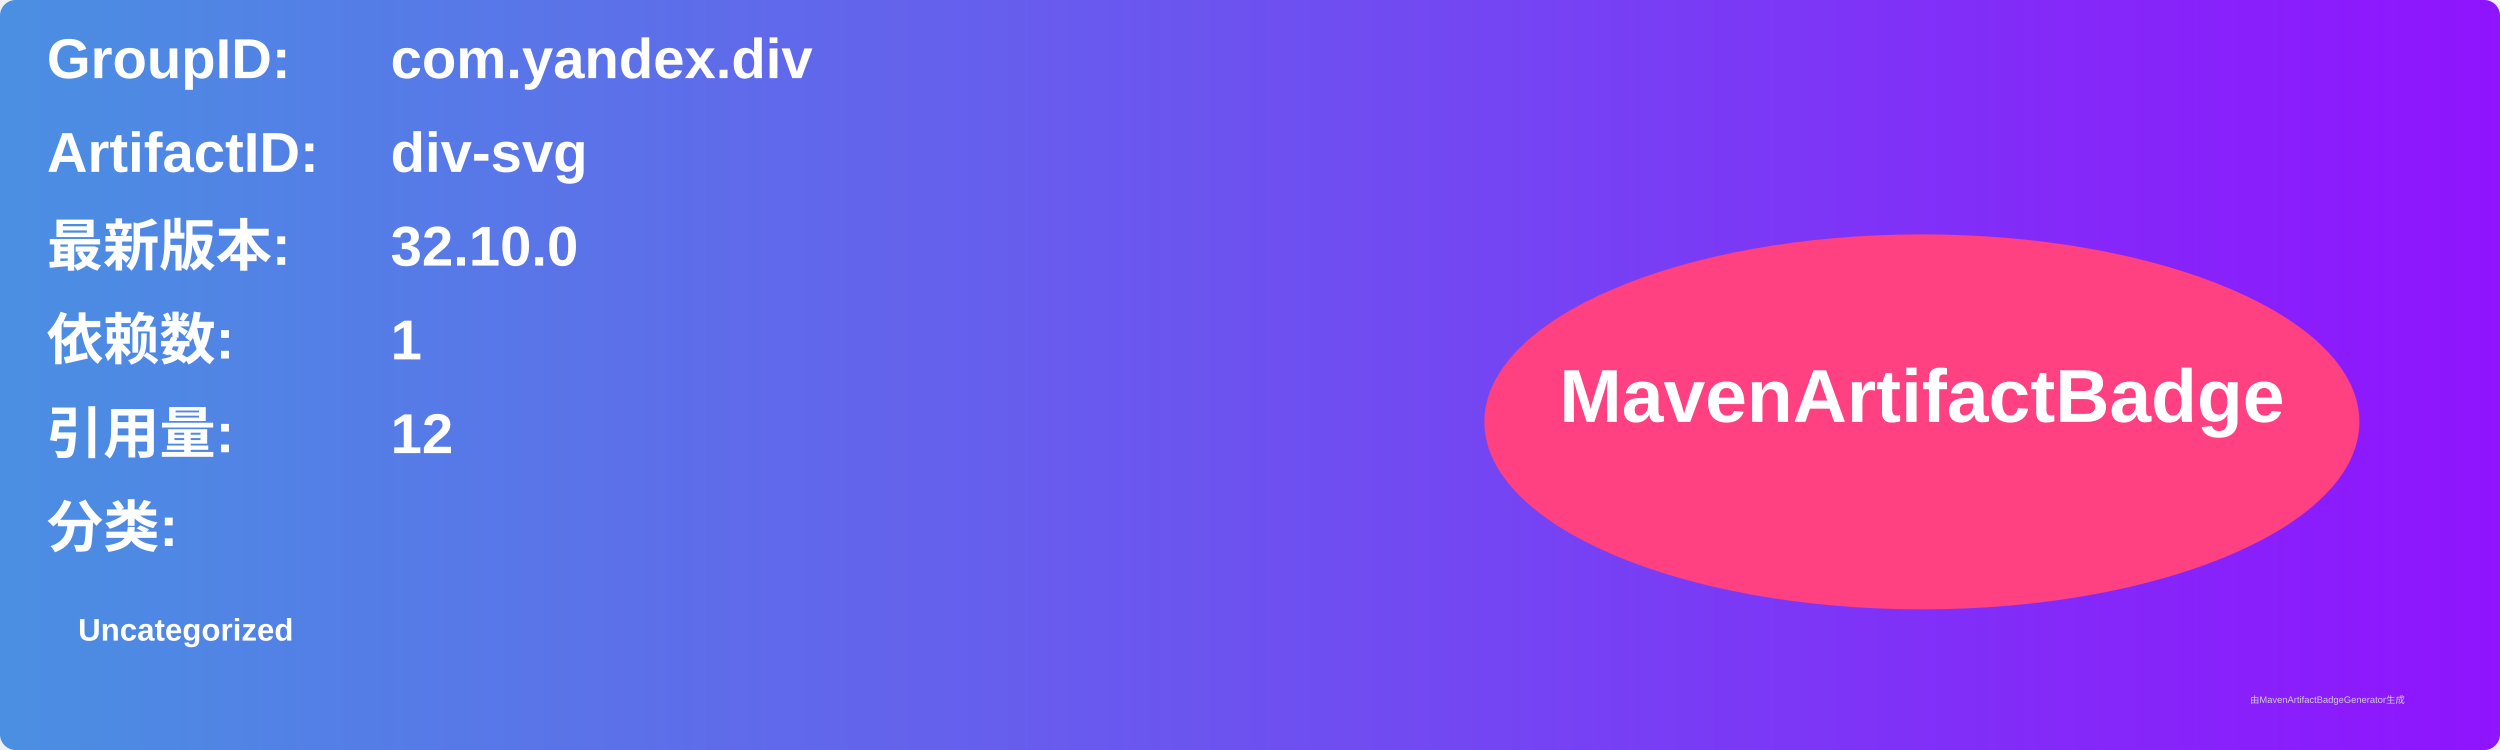
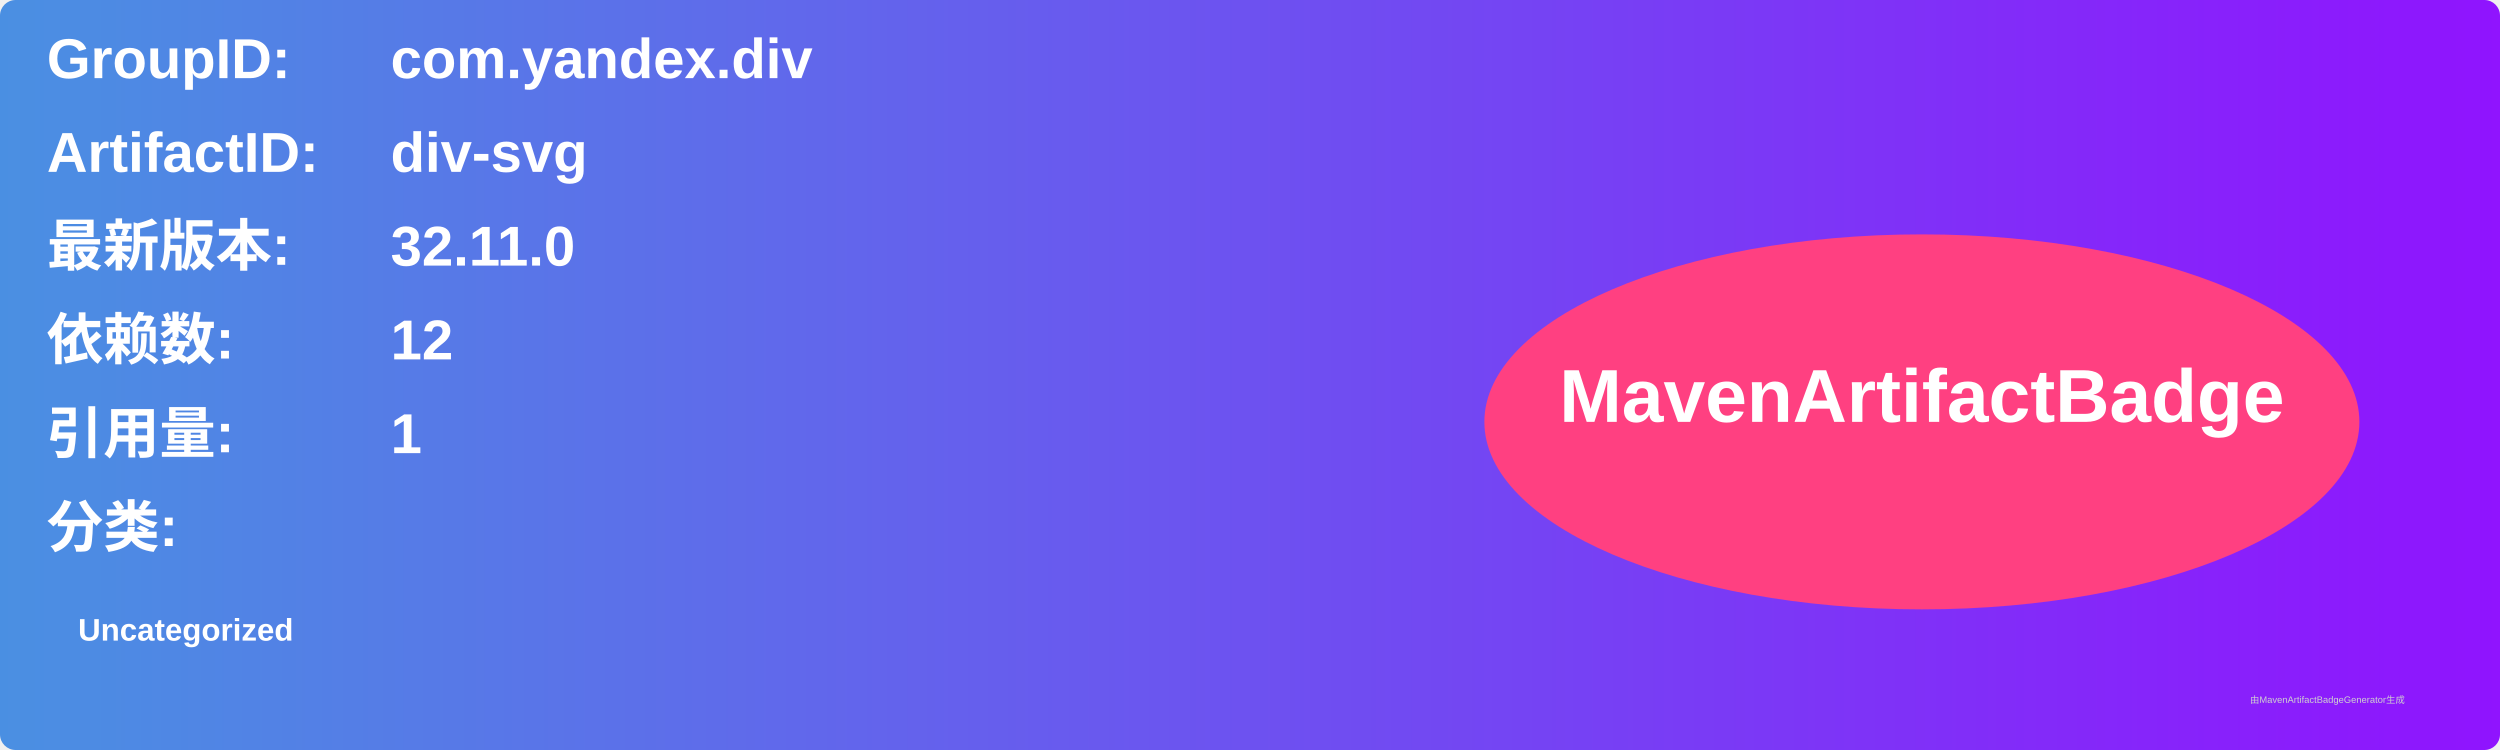
<svg xmlns="http://www.w3.org/2000/svg" width="800" height="240" viewBox="0 0 800 240">
  <linearGradient id="grad" x1="0%" y1="0%" x2="100%" y2="0%">
    <stop offset="0%" stop-color="#4a90e2" />
    <stop offset="100%" stop-color="#9013fe" />
  </linearGradient>
  <rect width="100%" height="100%" rx="5" ry="5" fill="url(#grad)" />
  <g transform="translate(15, 15)">
    <text x="0" y="10" font-family="Arial" font-size="18" fill="white" font-weight="bold" width="260">GroupID:</text>
    <text x="110" y="10" font-family="Arial" font-size="18" fill="white" font-weight="bold" width="460">com.yandex.div</text>
    <text x="0" y="40" font-family="Arial" font-size="18" fill="white" font-weight="bold" width="260">ArtifactID:</text>
    <text x="110" y="40" font-family="Arial" font-size="18" fill="white" font-weight="bold" width="460">div-svg</text>
    <text x="0" y="70" font-family="Arial" font-size="18" fill="white" font-weight="bold">最新版本:</text>
    <text x="110" y="70" font-family="Arial" font-size="18" fill="white" font-weight="bold">
-       <tspan font-weight="bold">32.10.0</tspan>
+       <tspan font-weight="bold">32.11.0</tspan>
    </text>
    <text x="0" y="100" font-family="Arial" font-size="18" fill="white" font-weight="bold">依赖数: </text>
    <text x="110" y="100" font-family="Arial" font-size="18" fill="white">
-       <tspan font-weight="bold">1</tspan>
+       <tspan font-weight="bold">12</tspan>
    </text>
    <text x="0" y="130" font-family="Arial" font-size="18" fill="white" font-weight="bold">引用量: </text>
    <text x="110" y="130" font-family="Arial" font-size="18" fill="white">
-       <tspan font-weight="bold">12</tspan>
+       <tspan font-weight="bold">1</tspan>
    </text>
    <text x="0" y="160" font-family="Arial" font-size="18" fill="white" font-weight="bold">分类:</text>
    <text x="10" y="190" font-family="Arial" font-size="10" fill="white">
      <tspan font-weight="bold">Uncategorized</tspan>
    </text>
    <ellipse cx="600" cy="120" rx="140" ry="60" fill="#ff4081" />
    <text x="600" y="120" text-anchor="middle" font-family="Arial" font-size="24" fill="white" font-weight="bold">MavenArtifactBadge</text>
  </g>
  <text x="720" y="225" font-family="Arial" font-size="3" fill="#d0d0d0">由MavenArtifactBadgeGenerator生成</text>
</svg>
